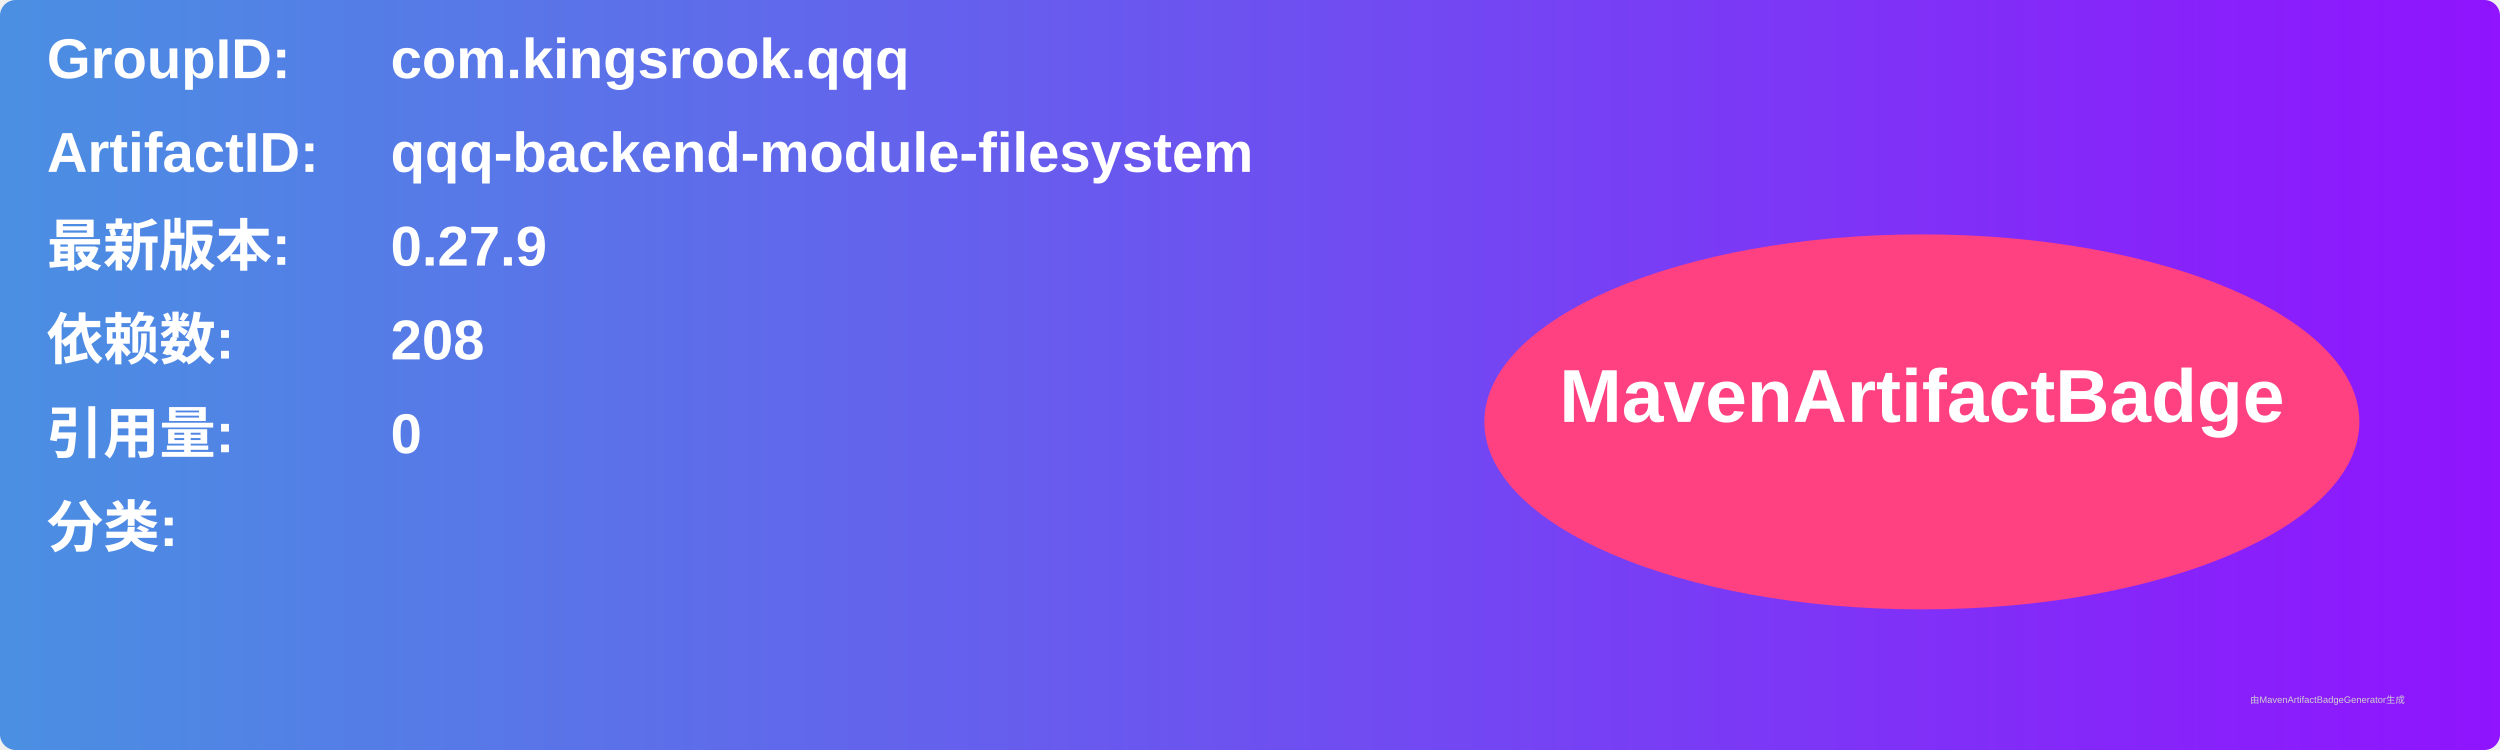
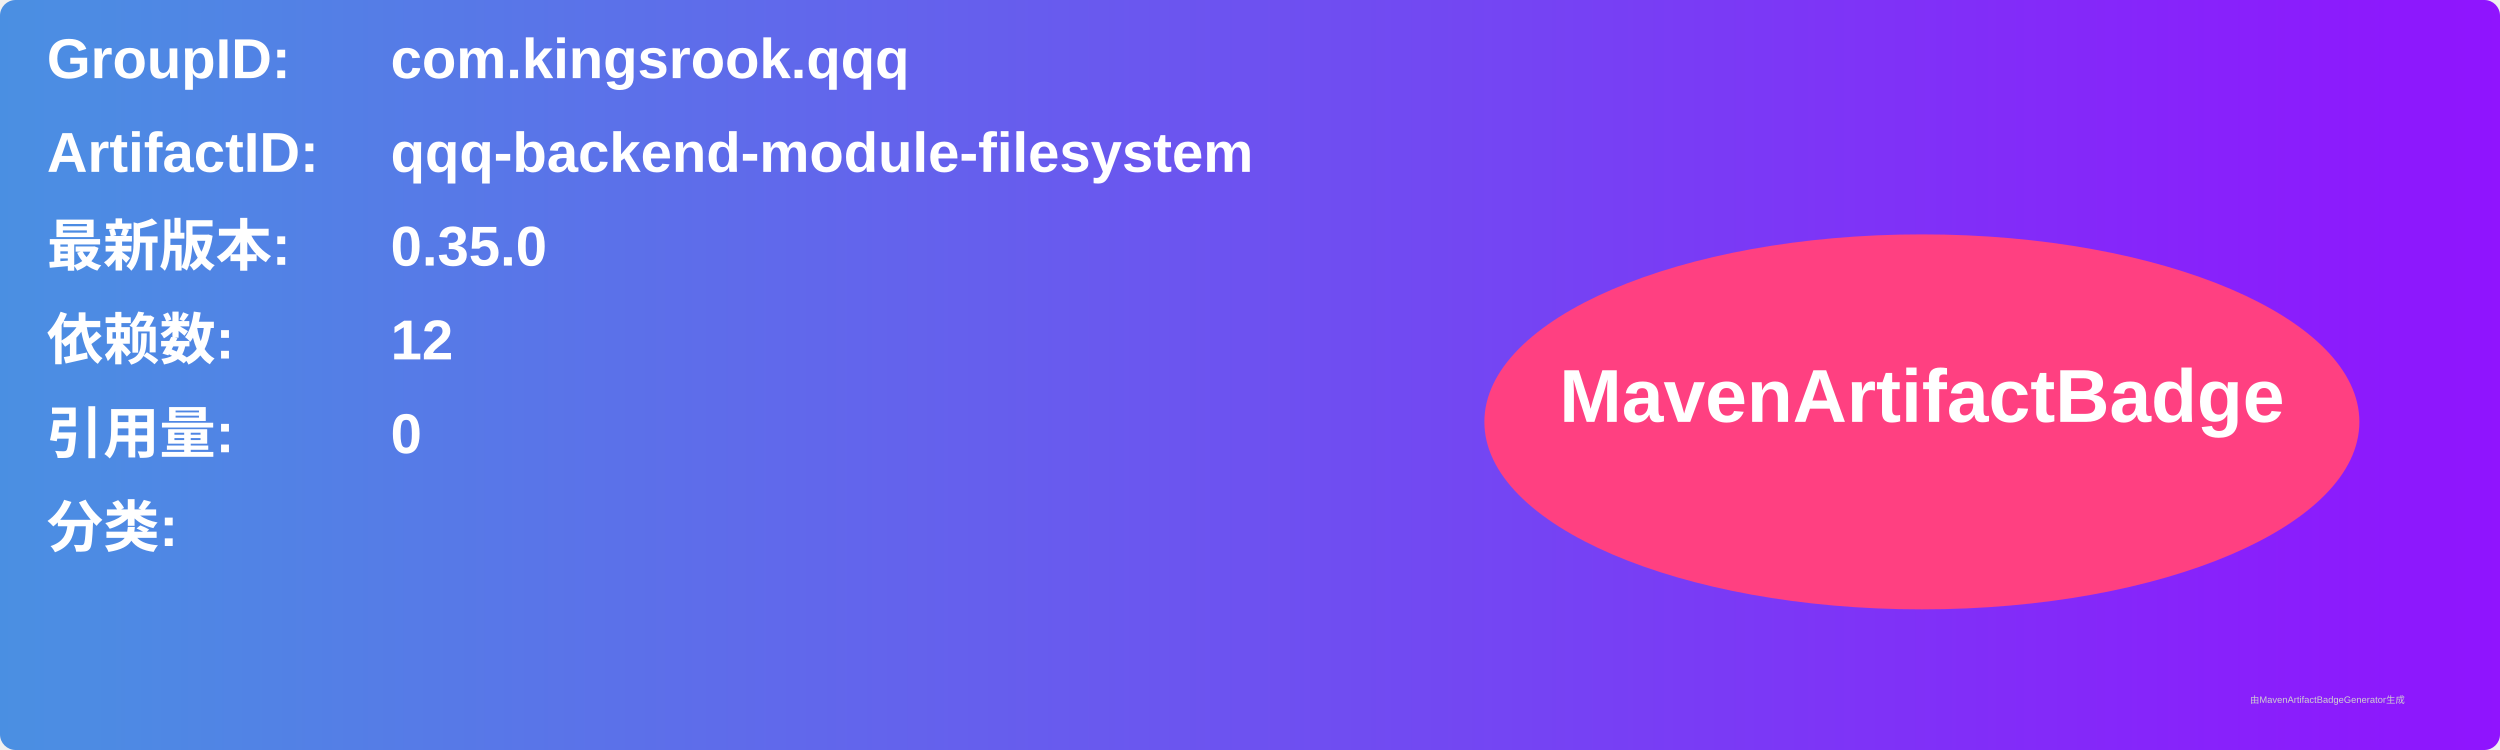
<svg xmlns="http://www.w3.org/2000/svg" width="800" height="240" viewBox="0 0 800 240">
  <linearGradient id="grad" x1="0%" y1="0%" x2="100%" y2="0%">
    <stop offset="0%" stop-color="#4a90e2" />
    <stop offset="100%" stop-color="#9013fe" />
  </linearGradient>
  <rect width="100%" height="100%" rx="5" ry="5" fill="url(#grad)" />
  <g transform="translate(15, 15)">
    <text x="0" y="10" font-family="Arial" font-size="18" fill="white" font-weight="bold" width="260">GroupID:</text>
    <text x="110" y="10" font-family="Arial" font-size="18" fill="white" font-weight="bold" width="460">com.kingsrook.qqq</text>
    <text x="0" y="40" font-family="Arial" font-size="18" fill="white" font-weight="bold" width="260">ArtifactID:</text>
    <text x="110" y="40" font-family="Arial" font-size="18" fill="white" font-weight="bold" width="460">qqq-backend-module-filesystem</text>
    <text x="0" y="70" font-family="Arial" font-size="18" fill="white" font-weight="bold">最新版本:</text>
    <text x="110" y="70" font-family="Arial" font-size="18" fill="white" font-weight="bold">
-       <tspan font-weight="bold">0.27.9</tspan>
+       <tspan font-weight="bold">0.35.0</tspan>
    </text>
    <text x="0" y="100" font-family="Arial" font-size="18" fill="white" font-weight="bold">依赖数: </text>
    <text x="110" y="100" font-family="Arial" font-size="18" fill="white">
-       <tspan font-weight="bold">208</tspan>
+       <tspan font-weight="bold">12</tspan>
    </text>
    <text x="0" y="130" font-family="Arial" font-size="18" fill="white" font-weight="bold">引用量: </text>
    <text x="110" y="130" font-family="Arial" font-size="18" fill="white">
      <tspan font-weight="bold">0</tspan>
    </text>
    <text x="0" y="160" font-family="Arial" font-size="18" fill="white" font-weight="bold">分类:</text>
    <text x="10" y="190" font-family="Arial" font-size="10" fill="white">
      <tspan font-weight="bold" />
    </text>
    <ellipse cx="600" cy="120" rx="140" ry="60" fill="#ff4081" />
    <text x="600" y="120" text-anchor="middle" font-family="Arial" font-size="24" fill="white" font-weight="bold">MavenArtifactBadge</text>
  </g>
  <text x="720" y="225" font-family="Arial" font-size="3" fill="#d0d0d0">由MavenArtifactBadgeGenerator生成</text>
</svg>
